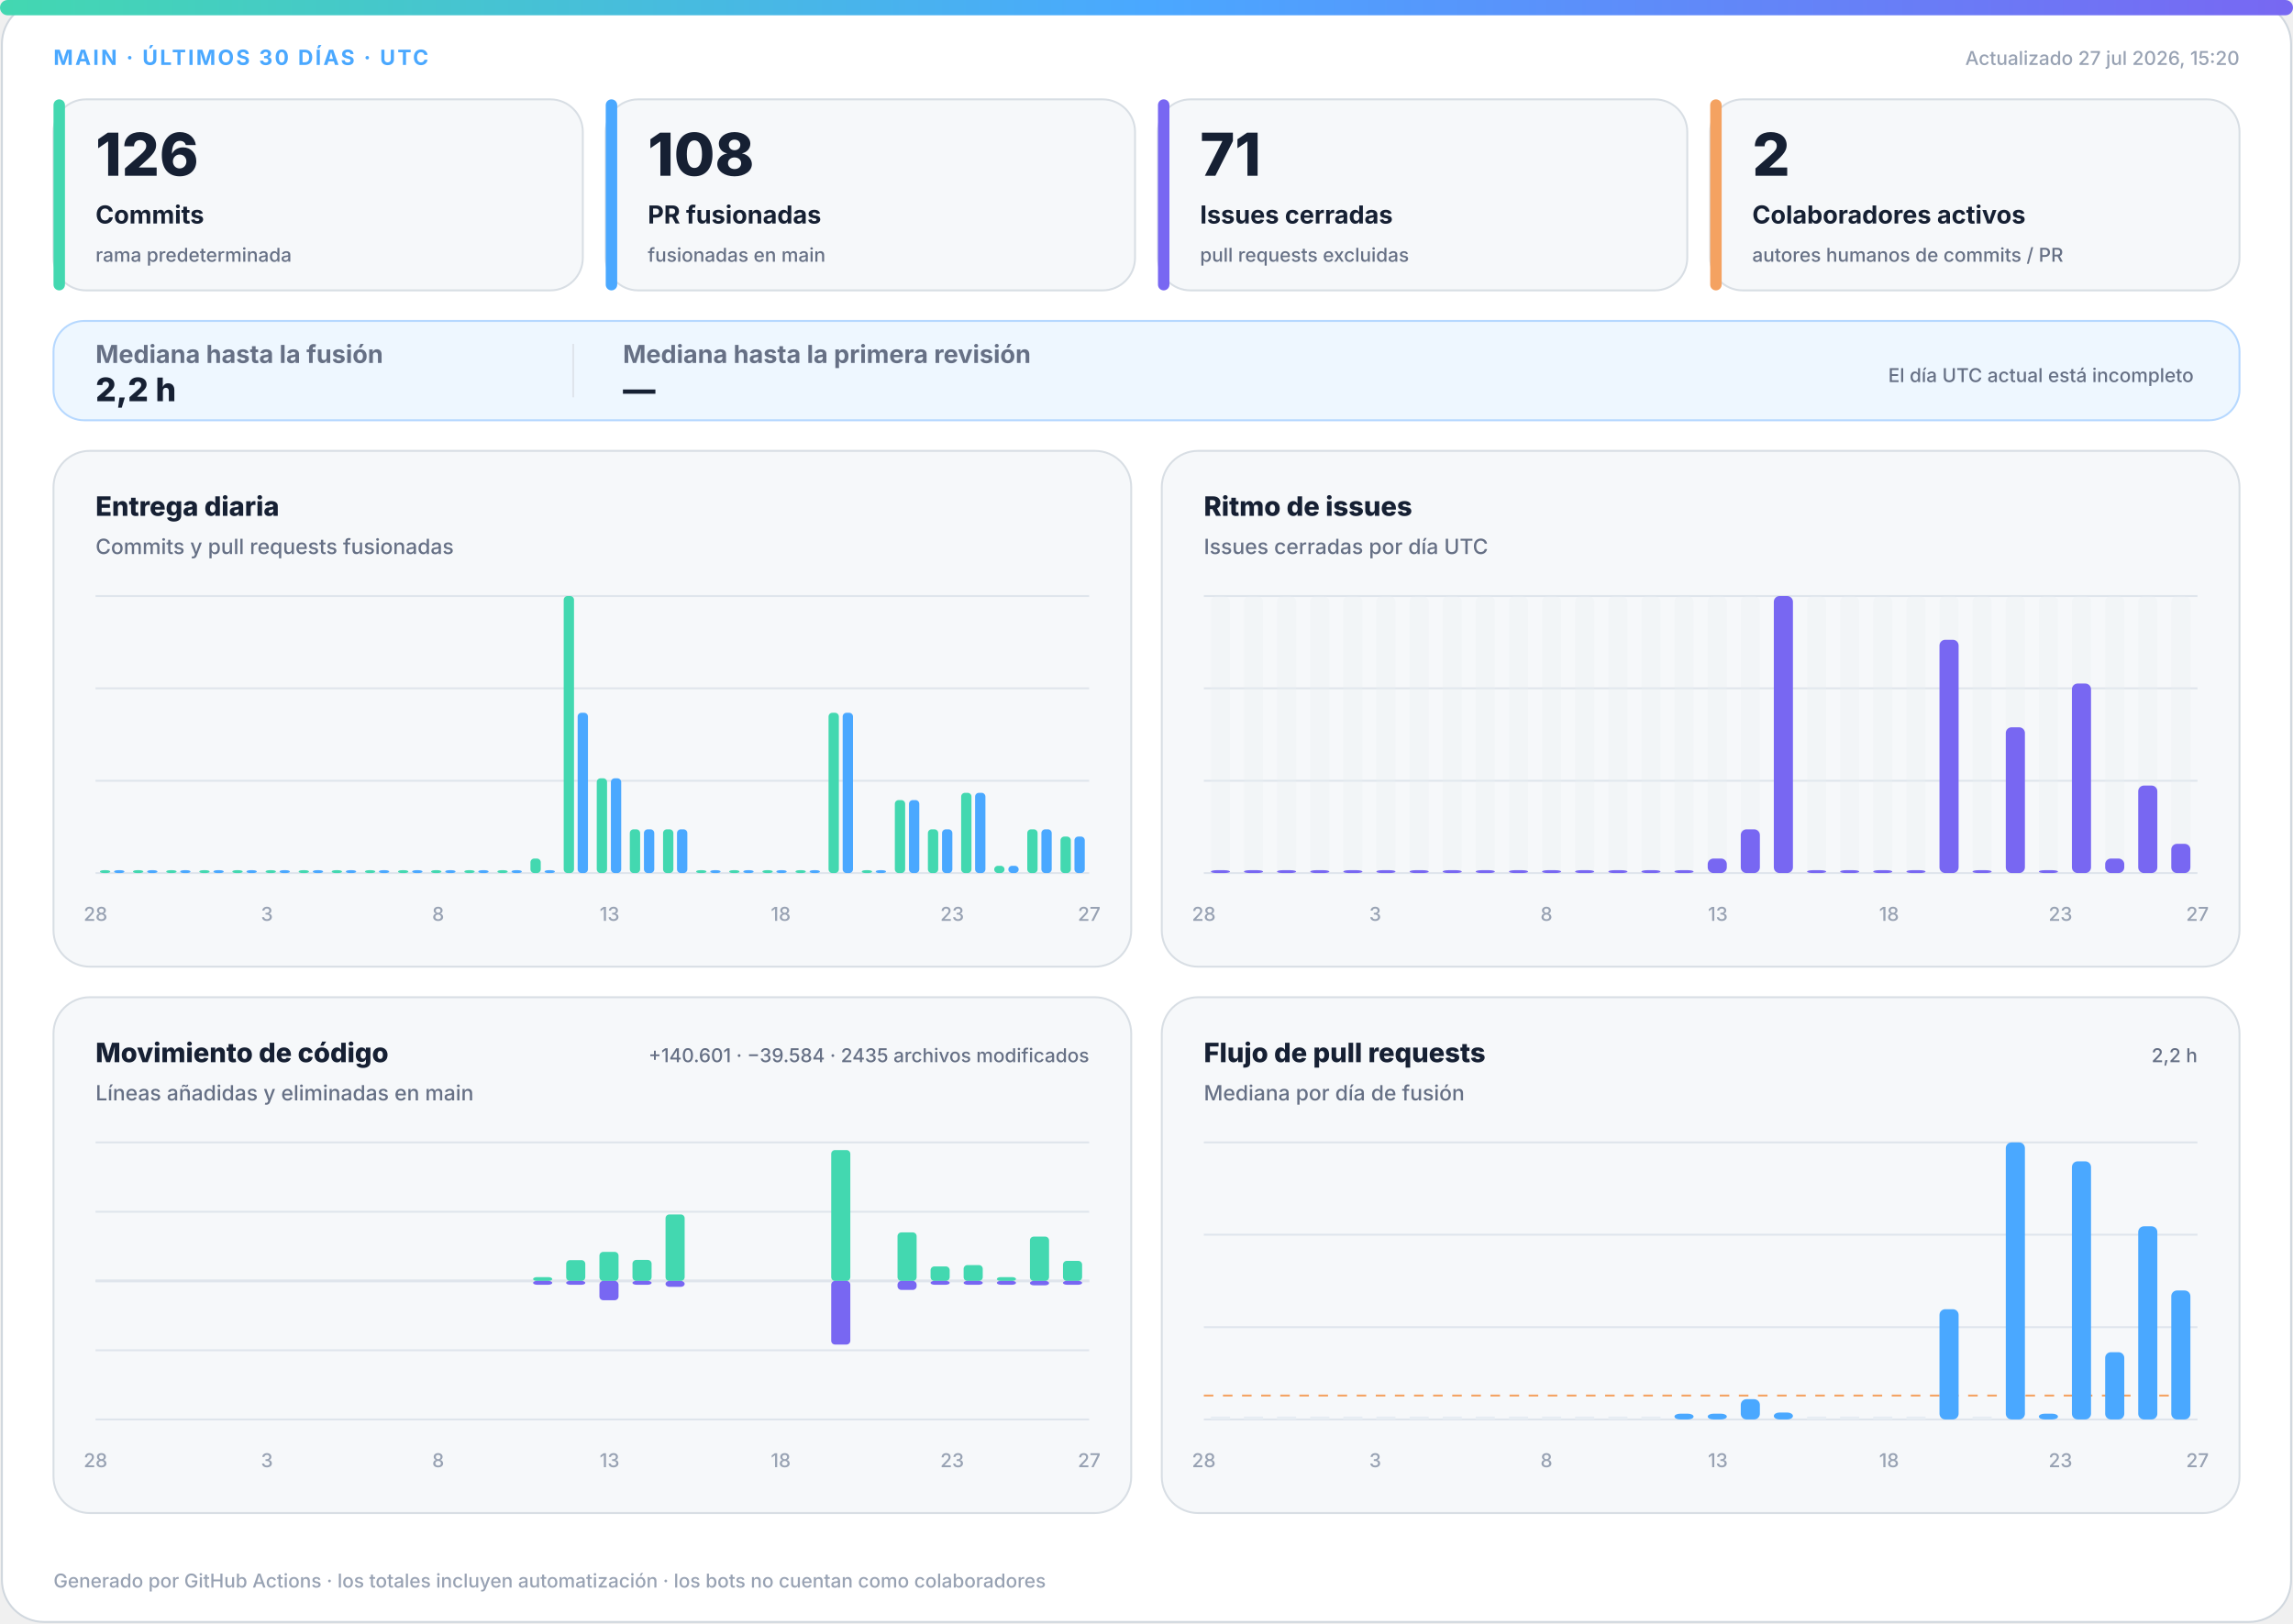
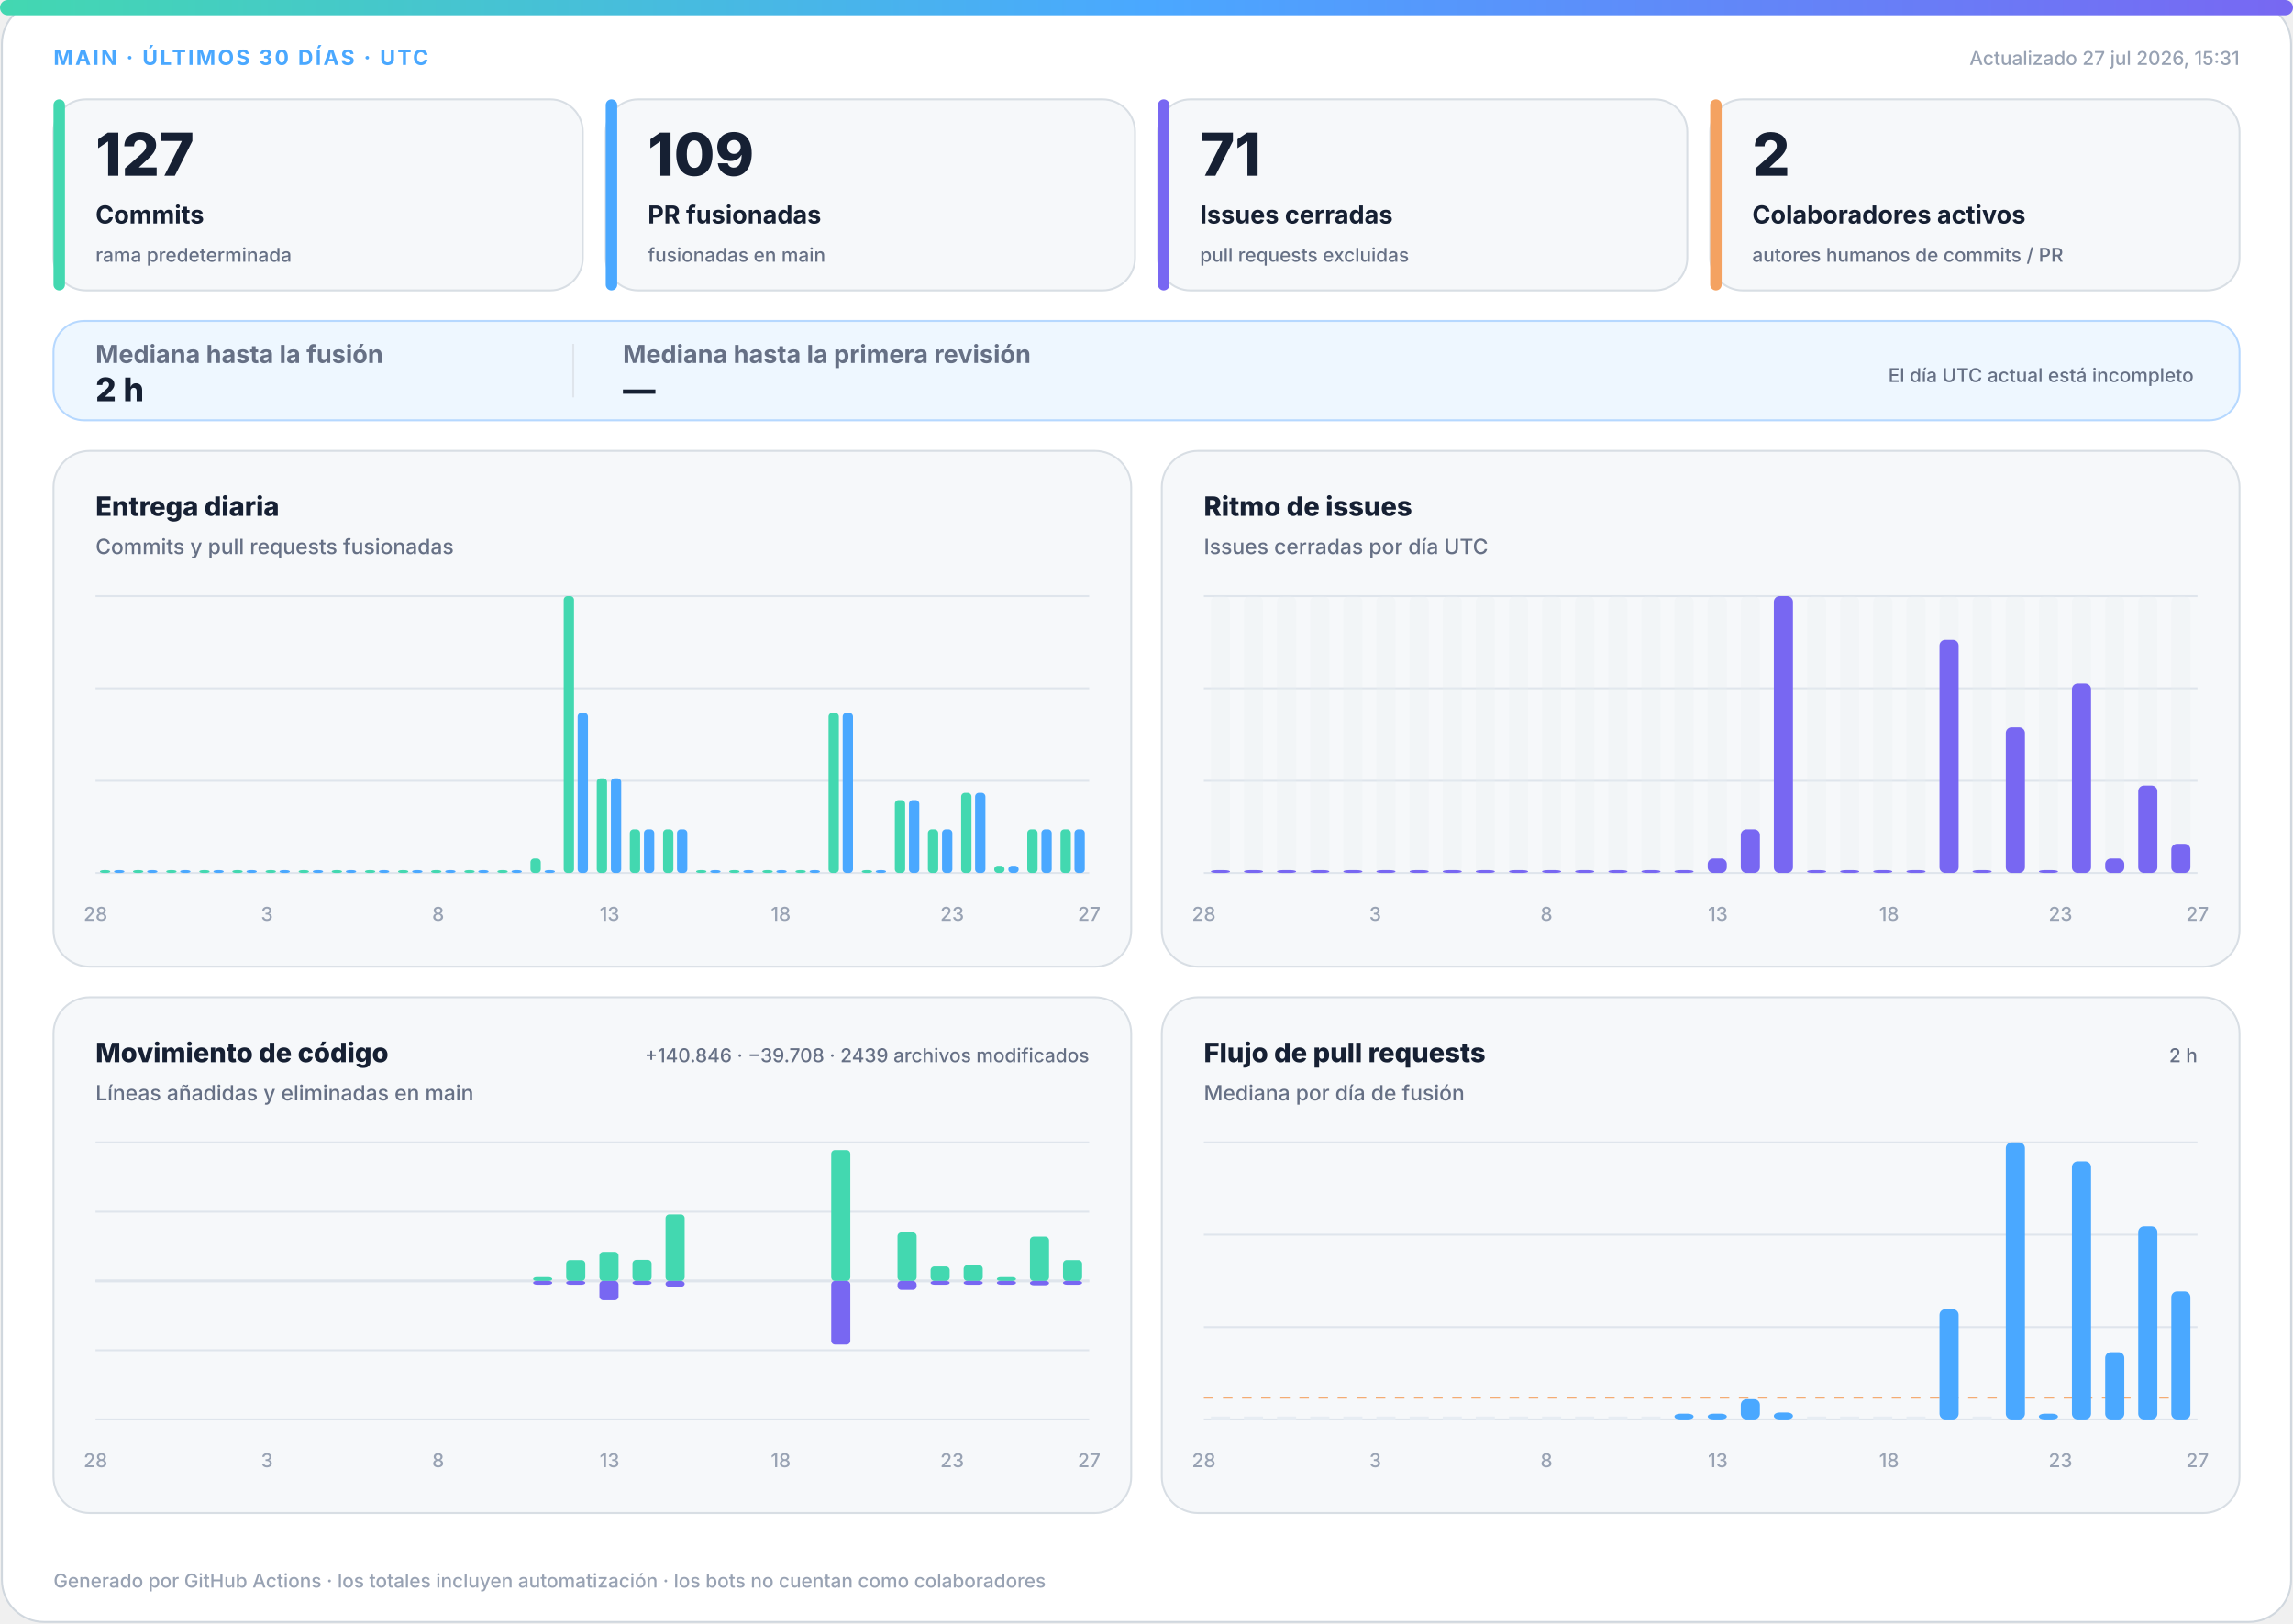
<svg xmlns="http://www.w3.org/2000/svg" width="1200" height="850" viewBox="0 0 1200 850" role="img" aria-labelledby="title desc">
  <defs>
    <linearGradient id="accent" x1="0" y1="0" x2="1" y2="0">
      <stop offset="0%" stop-color="#43d8b0" />
      <stop offset="50%" stop-color="#4aa8ff" />
      <stop offset="100%" stop-color="#7867f2" />
    </linearGradient>
    <linearGradient id="soft" x1="0" y1="0" x2="1" y2="1">
      <stop offset="0%" stop-color="#43d8b0" stop-opacity=".18" />
      <stop offset="100%" stop-color="#7867f2" stop-opacity=".12" />
    </linearGradient>
  </defs>
  <style>
.bg{fill:#fff;stroke:#d0d7de}.surface{fill:#f6f8fa;stroke:#d8dee4}.strong{fill:#eef7ff;stroke:#b6d8ff}.ink{fill:#162033}.muted{fill:#667085}.faint{fill:#98a2b3}.grid{stroke:#dfe5ec}.track{fill:#e7edf3}
.meta{font:750 11px -apple-system,BlinkMacSystemFont,"Segoe UI",sans-serif;letter-spacing:1.1px}.value{font:820 31px -apple-system,BlinkMacSystemFont,"Segoe UI",sans-serif}.label{font:720 13px -apple-system,BlinkMacSystemFont,"Segoe UI",sans-serif}.scope{font:520 10px -apple-system,BlinkMacSystemFont,"Segoe UI",sans-serif}.chart-title{font:760 14px -apple-system,BlinkMacSystemFont,"Segoe UI",sans-serif}.chart-subtitle{font:520 11px -apple-system,BlinkMacSystemFont,"Segoe UI",sans-serif}.small{font:540 10px -apple-system,BlinkMacSystemFont,"Segoe UI",sans-serif}.flow-value{font:780 17px -apple-system,BlinkMacSystemFont,"Segoe UI",sans-serif}
@media(prefers-color-scheme:dark){.bg{fill:#0d1117;stroke:#30363d}.surface{fill:#161b22;stroke:#30363d}.strong{fill:#10263a;stroke:#244d70}.ink{fill:#f0f6fc}.muted{fill:#a7b0bc}.faint{fill:#7d8590}.grid{stroke:#30363d}.track{fill:#27313d}}
</style>
  <rect class="bg" x="1" y="1" width="1198" height="848" rx="22" />
  <rect x="0" y="0" width="1200" height="8" rx="4" fill="url(#accent)" />
  <text class="meta" x="28" y="34" fill="#4aa8ff">MAIN · ÚLTIMOS 30 DÍAS · UTC</text>
-   <text class="small faint" x="1172" y="34" text-anchor="end">Actualizado 27 jul 2026, 15:20</text>
+   <text class="small faint" x="1172" y="34" text-anchor="end">Actualizado 27 jul 2026, 15:31</text>
  <g>
    <rect class="surface" x="28" y="52" width="277" height="100" rx="17" />
    <rect x="28" y="52" width="6" height="100" rx="3" fill="#43d8b0" />
-     <text class="value ink" x="50" y="92" style="font-size:31px">126</text>
+     <text class="value ink" x="50" y="92" style="font-size:31px">127</text>
    <text class="label ink" x="50" y="117" style="font-size:13px">Commits</text>
    <text class="scope muted" x="50" y="137" style="font-size:10px">rama predeterminada</text>
  </g>
  <g>
    <rect class="surface" x="317" y="52" width="277" height="100" rx="17" />
    <rect x="317" y="52" width="6" height="100" rx="3" fill="#4aa8ff" />
-     <text class="value ink" x="339" y="92" style="font-size:31px">108</text>
+     <text class="value ink" x="339" y="92" style="font-size:31px">109</text>
    <text class="label ink" x="339" y="117" style="font-size:13px">PR fusionadas</text>
    <text class="scope muted" x="339" y="137" style="font-size:10px">fusionadas en main</text>
  </g>
  <g>
    <rect class="surface" x="606" y="52" width="277" height="100" rx="17" />
    <rect x="606" y="52" width="6" height="100" rx="3" fill="#7867f2" />
    <text class="value ink" x="628" y="92" style="font-size:31px">71</text>
    <text class="label ink" x="628" y="117" style="font-size:13px">Issues cerradas</text>
    <text class="scope muted" x="628" y="137" style="font-size:10px">pull requests excluidas</text>
  </g>
  <g>
    <rect class="surface" x="895" y="52" width="277" height="100" rx="17" />
    <rect x="895" y="52" width="6" height="100" rx="3" fill="#f4a261" />
    <text class="value ink" x="917" y="92" style="font-size:31px">2</text>
    <text class="label ink" x="917" y="117" style="font-size:13px">Colaboradores activos</text>
    <text class="scope muted" x="917" y="137" style="font-size:10px">autores humanos de commits / PR</text>
  </g>
  <g>
    <rect class="strong" x="28" y="168" width="1144" height="52" rx="16" fill="url(#soft)" />
    <text class="label muted" x="50" y="190">Mediana hasta la fusión</text>
-     <text class="flow-value ink" x="50" y="210">2,2 h</text>
+     <text class="flow-value ink" x="50" y="210">2 h</text>
    <line class="grid" x1="300" y1="180" x2="300" y2="208" />
    <text class="label muted" x="326" y="190">Mediana hasta la primera revisión</text>
    <text class="flow-value ink" x="326" y="210">—</text>
    <text class="scope muted" x="1148" y="200" text-anchor="end">El día UTC actual está incompleto</text>
  </g>
  <g>
    <rect class="surface" x="28" y="236" width="564" height="270" rx="19" />
    <text class="chart-title ink" x="50" y="270">Entrega diaria</text>
    <text class="chart-subtitle muted" x="50" y="290">Commits y pull requests fusionadas</text>
    <line class="grid" x1="50" y1="312.0" x2="570" y2="312.0" />
    <line class="grid" x1="50" y1="360.3" x2="570" y2="360.3" />
    <line class="grid" x1="50" y1="408.7" x2="570" y2="408.7" />
    <line class="grid" x1="50" y1="457.0" x2="570" y2="457.0" />
    <rect x="52.3" y="455.5" width="5.4" height="1.5" rx="2" fill="#43d8b0" />
    <rect x="59.7" y="455.5" width="5.4" height="1.5" rx="2" fill="#4aa8ff" />
    <rect x="69.6" y="455.5" width="5.4" height="1.5" rx="2" fill="#43d8b0" />
    <rect x="77.0" y="455.5" width="5.4" height="1.5" rx="2" fill="#4aa8ff" />
    <rect x="87.0" y="455.5" width="5.4" height="1.5" rx="2" fill="#43d8b0" />
    <rect x="94.3" y="455.5" width="5.4" height="1.5" rx="2" fill="#4aa8ff" />
    <rect x="104.3" y="455.5" width="5.4" height="1.5" rx="2" fill="#43d8b0" />
    <rect x="111.7" y="455.5" width="5.4" height="1.5" rx="2" fill="#4aa8ff" />
    <rect x="121.6" y="455.5" width="5.4" height="1.5" rx="2" fill="#43d8b0" />
    <rect x="129.0" y="455.5" width="5.4" height="1.5" rx="2" fill="#4aa8ff" />
    <rect x="139.0" y="455.5" width="5.4" height="1.5" rx="2" fill="#43d8b0" />
    <rect x="146.3" y="455.5" width="5.4" height="1.5" rx="2" fill="#4aa8ff" />
    <rect x="156.3" y="455.5" width="5.4" height="1.5" rx="2" fill="#43d8b0" />
    <rect x="163.7" y="455.5" width="5.4" height="1.5" rx="2" fill="#4aa8ff" />
    <rect x="173.6" y="455.5" width="5.4" height="1.5" rx="2" fill="#43d8b0" />
    <rect x="181.0" y="455.5" width="5.4" height="1.5" rx="2" fill="#4aa8ff" />
    <rect x="191.0" y="455.5" width="5.4" height="1.5" rx="2" fill="#43d8b0" />
    <rect x="198.3" y="455.5" width="5.4" height="1.5" rx="2" fill="#4aa8ff" />
    <rect x="208.3" y="455.5" width="5.4" height="1.5" rx="2" fill="#43d8b0" />
    <rect x="215.7" y="455.5" width="5.4" height="1.5" rx="2" fill="#4aa8ff" />
    <rect x="225.6" y="455.5" width="5.4" height="1.5" rx="2" fill="#43d8b0" />
    <rect x="233.0" y="455.5" width="5.4" height="1.5" rx="2" fill="#4aa8ff" />
    <rect x="243.0" y="455.5" width="5.4" height="1.5" rx="2" fill="#43d8b0" />
    <rect x="250.3" y="455.5" width="5.4" height="1.5" rx="2" fill="#4aa8ff" />
    <rect x="260.3" y="455.5" width="5.4" height="1.5" rx="2" fill="#43d8b0" />
    <rect x="267.7" y="455.5" width="5.4" height="1.5" rx="2" fill="#4aa8ff" />
    <rect x="277.6" y="449.4" width="5.4" height="7.6" rx="2" fill="#43d8b0" />
    <rect x="285.0" y="455.5" width="5.4" height="1.5" rx="2" fill="#4aa8ff" />
    <rect x="295.0" y="312.0" width="5.4" height="145.0" rx="2" fill="#43d8b0" />
    <rect x="302.3" y="373.1" width="5.4" height="83.9" rx="2" fill="#4aa8ff" />
    <rect x="312.3" y="407.4" width="5.4" height="49.6" rx="2" fill="#43d8b0" />
    <rect x="319.7" y="407.4" width="5.4" height="49.6" rx="2" fill="#4aa8ff" />
    <rect x="329.6" y="434.1" width="5.4" height="22.9" rx="2" fill="#43d8b0" />
    <rect x="337.0" y="434.1" width="5.4" height="22.9" rx="2" fill="#4aa8ff" />
    <rect x="347.0" y="434.1" width="5.4" height="22.9" rx="2" fill="#43d8b0" />
    <rect x="354.3" y="434.1" width="5.4" height="22.9" rx="2" fill="#4aa8ff" />
    <rect x="364.3" y="455.5" width="5.4" height="1.5" rx="2" fill="#43d8b0" />
    <rect x="371.7" y="455.5" width="5.4" height="1.5" rx="2" fill="#4aa8ff" />
    <rect x="381.6" y="455.5" width="5.4" height="1.5" rx="2" fill="#43d8b0" />
    <rect x="389.0" y="455.5" width="5.4" height="1.5" rx="2" fill="#4aa8ff" />
    <rect x="399.0" y="455.5" width="5.4" height="1.5" rx="2" fill="#43d8b0" />
    <rect x="406.3" y="455.5" width="5.4" height="1.5" rx="2" fill="#4aa8ff" />
    <rect x="416.3" y="455.5" width="5.4" height="1.5" rx="2" fill="#43d8b0" />
    <rect x="423.7" y="455.5" width="5.4" height="1.5" rx="2" fill="#4aa8ff" />
    <rect x="433.6" y="373.1" width="5.4" height="83.9" rx="2" fill="#43d8b0" />
    <rect x="441.0" y="373.1" width="5.4" height="83.9" rx="2" fill="#4aa8ff" />
    <rect x="451.0" y="455.5" width="5.4" height="1.5" rx="2" fill="#43d8b0" />
    <rect x="458.3" y="455.5" width="5.4" height="1.5" rx="2" fill="#4aa8ff" />
    <rect x="468.3" y="418.8" width="5.4" height="38.2" rx="2" fill="#43d8b0" />
    <rect x="475.7" y="418.8" width="5.4" height="38.2" rx="2" fill="#4aa8ff" />
    <rect x="485.6" y="434.1" width="5.4" height="22.9" rx="2" fill="#43d8b0" />
    <rect x="493.0" y="434.1" width="5.4" height="22.9" rx="2" fill="#4aa8ff" />
    <rect x="503.0" y="415.0" width="5.4" height="42.0" rx="2" fill="#43d8b0" />
    <rect x="510.3" y="415.0" width="5.4" height="42.0" rx="2" fill="#4aa8ff" />
    <rect x="520.3" y="453.2" width="5.4" height="3.8" rx="2" fill="#43d8b0" />
    <rect x="527.7" y="453.2" width="5.4" height="3.8" rx="2" fill="#4aa8ff" />
    <rect x="537.6" y="434.1" width="5.4" height="22.9" rx="2" fill="#43d8b0" />
    <rect x="545.0" y="434.1" width="5.4" height="22.9" rx="2" fill="#4aa8ff" />
-     <rect x="555.0" y="437.9" width="5.4" height="19.1" rx="2" fill="#43d8b0" />
-     <rect x="562.3" y="437.9" width="5.4" height="19.1" rx="2" fill="#4aa8ff" />
+     <rect x="555.0" y="434.1" width="5.4" height="22.9" rx="2" fill="#43d8b0" />
+     <rect x="562.3" y="434.1" width="5.4" height="22.9" rx="2" fill="#4aa8ff" />
    <text class="small faint" x="50.0" y="482" text-anchor="middle">28</text>
    <text class="small faint" x="139.7" y="482" text-anchor="middle">3</text>
    <text class="small faint" x="229.3" y="482" text-anchor="middle">8</text>
    <text class="small faint" x="319.0" y="482" text-anchor="middle">13</text>
    <text class="small faint" x="408.6" y="482" text-anchor="middle">18</text>
    <text class="small faint" x="498.3" y="482" text-anchor="middle">23</text>
    <text class="small faint" x="570.0" y="482" text-anchor="middle">27</text>
  </g>
  <g>
    <rect class="surface" x="608" y="236" width="564" height="270" rx="19" />
    <text class="chart-title ink" x="630" y="270">Ritmo de issues</text>
    <text class="chart-subtitle muted" x="630" y="290">Issues cerradas por día UTC</text>
    <line class="grid" x1="630" y1="312.0" x2="1150" y2="312.0" />
    <line class="grid" x1="630" y1="360.3" x2="1150" y2="360.3" />
    <line class="grid" x1="630" y1="408.7" x2="1150" y2="408.7" />
    <line class="grid" x1="630" y1="457.0" x2="1150" y2="457.0" />
    <g>
      <rect class="track" x="633.7" y="312" width="10.0" height="145" rx="3" opacity=".3" />
      <rect x="633.7" y="455.5" width="10.0" height="1.5" rx="3" fill="#7867f2" />
    </g>
    <g>
      <rect class="track" x="651.0" y="312" width="10.0" height="145" rx="3" opacity=".3" />
      <rect x="651.0" y="455.5" width="10.0" height="1.5" rx="3" fill="#7867f2" />
    </g>
    <g>
      <rect class="track" x="668.3" y="312" width="10.0" height="145" rx="3" opacity=".3" />
      <rect x="668.3" y="455.5" width="10.0" height="1.5" rx="3" fill="#7867f2" />
    </g>
    <g>
      <rect class="track" x="685.7" y="312" width="10.0" height="145" rx="3" opacity=".3" />
      <rect x="685.7" y="455.5" width="10.0" height="1.5" rx="3" fill="#7867f2" />
    </g>
    <g>
      <rect class="track" x="703.0" y="312" width="10.0" height="145" rx="3" opacity=".3" />
      <rect x="703.0" y="455.5" width="10.0" height="1.5" rx="3" fill="#7867f2" />
    </g>
    <g>
      <rect class="track" x="720.3" y="312" width="10.0" height="145" rx="3" opacity=".3" />
      <rect x="720.3" y="455.5" width="10.0" height="1.5" rx="3" fill="#7867f2" />
    </g>
    <g>
      <rect class="track" x="737.7" y="312" width="10.0" height="145" rx="3" opacity=".3" />
      <rect x="737.7" y="455.5" width="10.0" height="1.5" rx="3" fill="#7867f2" />
    </g>
    <g>
      <rect class="track" x="755.0" y="312" width="10.0" height="145" rx="3" opacity=".3" />
      <rect x="755.0" y="455.5" width="10.0" height="1.5" rx="3" fill="#7867f2" />
    </g>
    <g>
      <rect class="track" x="772.3" y="312" width="10.0" height="145" rx="3" opacity=".3" />
      <rect x="772.3" y="455.5" width="10.0" height="1.5" rx="3" fill="#7867f2" />
    </g>
    <g>
      <rect class="track" x="789.7" y="312" width="10.0" height="145" rx="3" opacity=".3" />
      <rect x="789.7" y="455.5" width="10.0" height="1.5" rx="3" fill="#7867f2" />
    </g>
    <g>
      <rect class="track" x="807.0" y="312" width="10.0" height="145" rx="3" opacity=".3" />
      <rect x="807.0" y="455.5" width="10.0" height="1.5" rx="3" fill="#7867f2" />
    </g>
    <g>
      <rect class="track" x="824.3" y="312" width="10.0" height="145" rx="3" opacity=".3" />
      <rect x="824.3" y="455.5" width="10.0" height="1.5" rx="3" fill="#7867f2" />
    </g>
    <g>
      <rect class="track" x="841.7" y="312" width="10.0" height="145" rx="3" opacity=".3" />
      <rect x="841.7" y="455.5" width="10.0" height="1.5" rx="3" fill="#7867f2" />
    </g>
    <g>
      <rect class="track" x="859.0" y="312" width="10.0" height="145" rx="3" opacity=".3" />
      <rect x="859.0" y="455.5" width="10.0" height="1.5" rx="3" fill="#7867f2" />
    </g>
    <g>
      <rect class="track" x="876.3" y="312" width="10.0" height="145" rx="3" opacity=".3" />
      <rect x="876.3" y="455.5" width="10.0" height="1.5" rx="3" fill="#7867f2" />
    </g>
    <g>
      <rect class="track" x="893.7" y="312" width="10.0" height="145" rx="3" opacity=".3" />
      <rect x="893.7" y="449.4" width="10.0" height="7.6" rx="3" fill="#7867f2" />
    </g>
    <g>
      <rect class="track" x="911.0" y="312" width="10.0" height="145" rx="3" opacity=".3" />
      <rect x="911.0" y="434.1" width="10.0" height="22.9" rx="3" fill="#7867f2" />
    </g>
    <g>
      <rect class="track" x="928.3" y="312" width="10.0" height="145" rx="3" opacity=".3" />
      <rect x="928.3" y="312.0" width="10.0" height="145.0" rx="3" fill="#7867f2" />
    </g>
    <g>
      <rect class="track" x="945.7" y="312" width="10.0" height="145" rx="3" opacity=".3" />
      <rect x="945.7" y="455.5" width="10.0" height="1.5" rx="3" fill="#7867f2" />
    </g>
    <g>
      <rect class="track" x="963.0" y="312" width="10.0" height="145" rx="3" opacity=".3" />
      <rect x="963.0" y="455.5" width="10.0" height="1.5" rx="3" fill="#7867f2" />
    </g>
    <g>
      <rect class="track" x="980.3" y="312" width="10.0" height="145" rx="3" opacity=".3" />
      <rect x="980.3" y="455.5" width="10.0" height="1.5" rx="3" fill="#7867f2" />
    </g>
    <g>
      <rect class="track" x="997.7" y="312" width="10.0" height="145" rx="3" opacity=".3" />
      <rect x="997.7" y="455.5" width="10.0" height="1.5" rx="3" fill="#7867f2" />
    </g>
    <g>
      <rect class="track" x="1015.0" y="312" width="10.0" height="145" rx="3" opacity=".3" />
      <rect x="1015.0" y="334.9" width="10.0" height="122.1" rx="3" fill="#7867f2" />
    </g>
    <g>
      <rect class="track" x="1032.3" y="312" width="10.0" height="145" rx="3" opacity=".3" />
      <rect x="1032.3" y="455.5" width="10.0" height="1.5" rx="3" fill="#7867f2" />
    </g>
    <g>
      <rect class="track" x="1049.7" y="312" width="10.0" height="145" rx="3" opacity=".3" />
      <rect x="1049.7" y="380.7" width="10.0" height="76.3" rx="3" fill="#7867f2" />
    </g>
    <g>
      <rect class="track" x="1067.0" y="312" width="10.0" height="145" rx="3" opacity=".3" />
      <rect x="1067.0" y="455.5" width="10.0" height="1.5" rx="3" fill="#7867f2" />
    </g>
    <g>
      <rect class="track" x="1084.3" y="312" width="10.0" height="145" rx="3" opacity=".3" />
      <rect x="1084.3" y="357.8" width="10.0" height="99.2" rx="3" fill="#7867f2" />
    </g>
    <g>
      <rect class="track" x="1101.7" y="312" width="10.0" height="145" rx="3" opacity=".3" />
      <rect x="1101.7" y="449.4" width="10.0" height="7.6" rx="3" fill="#7867f2" />
    </g>
    <g>
      <rect class="track" x="1119.0" y="312" width="10.0" height="145" rx="3" opacity=".3" />
      <rect x="1119.0" y="411.2" width="10.0" height="45.8" rx="3" fill="#7867f2" />
    </g>
    <g>
      <rect class="track" x="1136.3" y="312" width="10.0" height="145" rx="3" opacity=".3" />
      <rect x="1136.3" y="441.7" width="10.0" height="15.3" rx="3" fill="#7867f2" />
    </g>
    <text class="small faint" x="630.0" y="482" text-anchor="middle">28</text>
    <text class="small faint" x="719.7" y="482" text-anchor="middle">3</text>
    <text class="small faint" x="809.3" y="482" text-anchor="middle">8</text>
    <text class="small faint" x="899.0" y="482" text-anchor="middle">13</text>
    <text class="small faint" x="988.6" y="482" text-anchor="middle">18</text>
    <text class="small faint" x="1078.3" y="482" text-anchor="middle">23</text>
    <text class="small faint" x="1150.0" y="482" text-anchor="middle">27</text>
  </g>
  <g>
    <rect class="surface" x="28" y="522" width="564" height="270" rx="19" />
    <text class="chart-title ink" x="50" y="556">Movimiento de código</text>
    <text class="chart-subtitle muted" x="50" y="576">Líneas añadidas y eliminadas en main</text>
-     <text class="small muted" x="570" y="556" text-anchor="end">+140.601 · −39.584 · 2435 archivos modificados</text>
+     <text class="small muted" x="570" y="556" text-anchor="end">+140.846 · −39.708 · 2439 archivos modificados</text>
    <line class="grid" x1="50" y1="598.0" x2="570" y2="598.0" />
    <line class="grid" x1="50" y1="634.3" x2="570" y2="634.3" />
    <line class="grid" x1="50" y1="670.5" x2="570" y2="670.5" />
    <line class="grid" x1="50" y1="706.8" x2="570" y2="706.8" />
    <line class="grid" x1="50" y1="743.0" x2="570" y2="743.0" />
    <line class="grid" x1="50" y1="670.5" x2="570" y2="670.5" stroke-width="1.5" />
    <rect x="53.7" y="670.5" width="10.0" height="0.0" rx="2" fill="#43d8b0" />
    <rect x="53.7" y="670.5" width="10.0" height="0.0" rx="2" fill="#7867f2" />
    <rect x="71.0" y="670.5" width="10.0" height="0.0" rx="2" fill="#43d8b0" />
    <rect x="71.0" y="670.5" width="10.0" height="0.0" rx="2" fill="#7867f2" />
    <rect x="88.3" y="670.5" width="10.0" height="0.0" rx="2" fill="#43d8b0" />
    <rect x="88.3" y="670.5" width="10.0" height="0.0" rx="2" fill="#7867f2" />
    <rect x="105.7" y="670.5" width="10.0" height="0.0" rx="2" fill="#43d8b0" />
    <rect x="105.7" y="670.5" width="10.0" height="0.0" rx="2" fill="#7867f2" />
    <rect x="123.0" y="670.5" width="10.0" height="0.0" rx="2" fill="#43d8b0" />
    <rect x="123.0" y="670.5" width="10.0" height="0.0" rx="2" fill="#7867f2" />
    <rect x="140.3" y="670.5" width="10.0" height="0.0" rx="2" fill="#43d8b0" />
    <rect x="140.3" y="670.5" width="10.0" height="0.0" rx="2" fill="#7867f2" />
    <rect x="157.7" y="670.5" width="10.0" height="0.0" rx="2" fill="#43d8b0" />
    <rect x="157.7" y="670.5" width="10.0" height="0.0" rx="2" fill="#7867f2" />
    <rect x="175.0" y="670.5" width="10.0" height="0.0" rx="2" fill="#43d8b0" />
    <rect x="175.0" y="670.5" width="10.0" height="0.0" rx="2" fill="#7867f2" />
    <rect x="192.3" y="670.5" width="10.0" height="0.0" rx="2" fill="#43d8b0" />
    <rect x="192.3" y="670.5" width="10.0" height="0.0" rx="2" fill="#7867f2" />
    <rect x="209.7" y="670.5" width="10.0" height="0.0" rx="2" fill="#43d8b0" />
    <rect x="209.7" y="670.5" width="10.0" height="0.0" rx="2" fill="#7867f2" />
    <rect x="227.0" y="670.5" width="10.0" height="0.0" rx="2" fill="#43d8b0" />
    <rect x="227.0" y="670.5" width="10.0" height="0.0" rx="2" fill="#7867f2" />
    <rect x="244.3" y="670.5" width="10.0" height="0.0" rx="2" fill="#43d8b0" />
    <rect x="244.3" y="670.5" width="10.0" height="0.0" rx="2" fill="#7867f2" />
    <rect x="261.7" y="670.5" width="10.0" height="0.0" rx="2" fill="#43d8b0" />
    <rect x="261.7" y="670.5" width="10.0" height="0.0" rx="2" fill="#7867f2" />
    <rect x="279.0" y="668.5" width="10.0" height="2.0" rx="2" fill="#43d8b0" />
    <rect x="279.0" y="670.5" width="10.0" height="2.0" rx="2" fill="#7867f2" />
    <rect x="296.3" y="659.6" width="10.0" height="10.9" rx="2" fill="#43d8b0" />
    <rect x="296.3" y="670.5" width="10.0" height="2.0" rx="2" fill="#7867f2" />
    <rect x="313.7" y="655.3" width="10.0" height="15.2" rx="2" fill="#43d8b0" />
    <rect x="313.7" y="670.5" width="10.0" height="10.1" rx="2" fill="#7867f2" />
    <rect x="331.0" y="659.5" width="10.0" height="11.0" rx="2" fill="#43d8b0" />
    <rect x="331.0" y="670.5" width="10.0" height="2.0" rx="2" fill="#7867f2" />
    <rect x="348.3" y="635.7" width="10.0" height="34.8" rx="2" fill="#43d8b0" />
    <rect x="348.3" y="670.5" width="10.0" height="3.1" rx="2" fill="#7867f2" />
    <rect x="365.7" y="670.5" width="10.0" height="0.0" rx="2" fill="#43d8b0" />
    <rect x="365.7" y="670.5" width="10.0" height="0.0" rx="2" fill="#7867f2" />
    <rect x="383.0" y="670.5" width="10.0" height="0.0" rx="2" fill="#43d8b0" />
    <rect x="383.0" y="670.5" width="10.0" height="0.0" rx="2" fill="#7867f2" />
    <rect x="400.3" y="670.5" width="10.0" height="0.0" rx="2" fill="#43d8b0" />
    <rect x="400.3" y="670.5" width="10.0" height="0.0" rx="2" fill="#7867f2" />
    <rect x="417.7" y="670.5" width="10.0" height="0.0" rx="2" fill="#43d8b0" />
    <rect x="417.7" y="670.5" width="10.0" height="0.0" rx="2" fill="#7867f2" />
    <rect x="435.0" y="602.0" width="10.0" height="68.5" rx="2" fill="#43d8b0" />
    <rect x="435.0" y="670.5" width="10.0" height="33.3" rx="2" fill="#7867f2" />
    <rect x="452.3" y="670.5" width="10.0" height="0.0" rx="2" fill="#43d8b0" />
    <rect x="452.3" y="670.5" width="10.0" height="0.0" rx="2" fill="#7867f2" />
    <rect x="469.7" y="645.1" width="10.0" height="25.4" rx="2" fill="#43d8b0" />
    <rect x="469.7" y="670.5" width="10.0" height="4.7" rx="2" fill="#7867f2" />
    <rect x="487.0" y="662.9" width="10.0" height="7.6" rx="2" fill="#43d8b0" />
    <rect x="487.0" y="670.5" width="10.0" height="2.0" rx="2" fill="#7867f2" />
    <rect x="504.3" y="662.2" width="10.0" height="8.3" rx="2" fill="#43d8b0" />
    <rect x="504.3" y="670.5" width="10.0" height="2.0" rx="2" fill="#7867f2" />
    <rect x="521.7" y="668.5" width="10.0" height="2.0" rx="2" fill="#43d8b0" />
    <rect x="521.7" y="670.5" width="10.0" height="2.0" rx="2" fill="#7867f2" />
    <rect x="539.0" y="647.3" width="10.0" height="23.2" rx="2" fill="#43d8b0" />
    <rect x="539.0" y="670.5" width="10.0" height="2.3" rx="2" fill="#7867f2" />
-     <rect x="556.3" y="660.0" width="10.0" height="10.5" rx="2" fill="#43d8b0" />
+     <rect x="556.3" y="659.6" width="10.0" height="10.9" rx="2" fill="#43d8b0" />
    <rect x="556.3" y="670.5" width="10.0" height="2.0" rx="2" fill="#7867f2" />
    <text class="small faint" x="50.0" y="768" text-anchor="middle">28</text>
    <text class="small faint" x="139.7" y="768" text-anchor="middle">3</text>
    <text class="small faint" x="229.3" y="768" text-anchor="middle">8</text>
    <text class="small faint" x="319.0" y="768" text-anchor="middle">13</text>
    <text class="small faint" x="408.6" y="768" text-anchor="middle">18</text>
    <text class="small faint" x="498.3" y="768" text-anchor="middle">23</text>
    <text class="small faint" x="570.0" y="768" text-anchor="middle">27</text>
  </g>
  <g>
    <rect class="surface" x="608" y="522" width="564" height="270" rx="19" />
    <text class="chart-title ink" x="630" y="556">Flujo de pull requests</text>
    <text class="chart-subtitle muted" x="630" y="576">Mediana por día de fusión</text>
-     <text class="small muted" x="1150" y="556" text-anchor="end">2,2 h</text>
+     <text class="small muted" x="1150" y="556" text-anchor="end">2 h</text>
    <line class="grid" x1="630" y1="598.0" x2="1150" y2="598.0" />
    <line class="grid" x1="630" y1="646.3" x2="1150" y2="646.3" />
    <line class="grid" x1="630" y1="694.7" x2="1150" y2="694.7" />
    <line class="grid" x1="630" y1="743.0" x2="1150" y2="743.0" />
-     <line x1="630" y1="730.5" x2="1150" y2="730.5" stroke="#f4a261" stroke-dasharray="5 5" />
+     <line x1="630" y1="731.6" x2="1150" y2="731.6" stroke="#f4a261" stroke-dasharray="5 5" />
    <rect class="track" x="633.7" y="741.5" width="10.0" height="1.5" />
    <rect class="track" x="651.0" y="741.5" width="10.0" height="1.5" />
    <rect class="track" x="668.3" y="741.5" width="10.0" height="1.5" />
    <rect class="track" x="685.7" y="741.5" width="10.0" height="1.5" />
    <rect class="track" x="703.0" y="741.5" width="10.0" height="1.5" />
    <rect class="track" x="720.3" y="741.5" width="10.0" height="1.5" />
    <rect class="track" x="737.7" y="741.5" width="10.0" height="1.5" />
    <rect class="track" x="755.0" y="741.5" width="10.0" height="1.5" />
    <rect class="track" x="772.3" y="741.5" width="10.0" height="1.5" />
    <rect class="track" x="789.7" y="741.5" width="10.0" height="1.5" />
    <rect class="track" x="807.0" y="741.5" width="10.0" height="1.5" />
    <rect class="track" x="824.3" y="741.5" width="10.0" height="1.5" />
    <rect class="track" x="841.7" y="741.5" width="10.0" height="1.5" />
    <rect class="track" x="859.0" y="741.5" width="10.0" height="1.5" />
    <rect x="876.3" y="740.0" width="10.0" height="3.0" rx="3" fill="#4aa8ff" />
    <rect x="893.7" y="740.0" width="10.0" height="3.0" rx="3" fill="#4aa8ff" />
    <rect x="911.0" y="732.4" width="10.0" height="10.6" rx="3" fill="#4aa8ff" />
    <rect x="928.3" y="739.4" width="10.0" height="3.6" rx="3" fill="#4aa8ff" />
    <rect class="track" x="945.7" y="741.5" width="10.0" height="1.5" />
    <rect class="track" x="963.0" y="741.5" width="10.0" height="1.5" />
    <rect class="track" x="980.3" y="741.5" width="10.0" height="1.5" />
    <rect class="track" x="997.7" y="741.5" width="10.0" height="1.5" />
    <rect x="1015.0" y="685.3" width="10.0" height="57.7" rx="3" fill="#4aa8ff" />
    <rect class="track" x="1032.3" y="741.5" width="10.0" height="1.5" />
    <rect x="1049.7" y="598.0" width="10.0" height="145.0" rx="3" fill="#4aa8ff" />
    <rect x="1067.0" y="740.0" width="10.0" height="3.0" rx="3" fill="#4aa8ff" />
    <rect x="1084.3" y="607.9" width="10.0" height="135.1" rx="3" fill="#4aa8ff" />
    <rect x="1101.7" y="707.8" width="10.0" height="35.2" rx="3" fill="#4aa8ff" />
    <rect x="1119.0" y="641.9" width="10.0" height="101.1" rx="3" fill="#4aa8ff" />
-     <rect x="1136.3" y="675.5" width="10.0" height="67.5" rx="3" fill="#4aa8ff" />
+     <rect x="1136.3" y="676.0" width="10.0" height="67.0" rx="3" fill="#4aa8ff" />
    <text class="small faint" x="630.0" y="768" text-anchor="middle">28</text>
    <text class="small faint" x="719.7" y="768" text-anchor="middle">3</text>
    <text class="small faint" x="809.3" y="768" text-anchor="middle">8</text>
    <text class="small faint" x="899.0" y="768" text-anchor="middle">13</text>
    <text class="small faint" x="988.6" y="768" text-anchor="middle">18</text>
    <text class="small faint" x="1078.3" y="768" text-anchor="middle">23</text>
    <text class="small faint" x="1150.0" y="768" text-anchor="middle">27</text>
  </g>
  <text class="small faint" x="28" y="831">Generado por GitHub Actions · los totales incluyen automatización · los bots no cuentan como colaboradores</text>
</svg>
